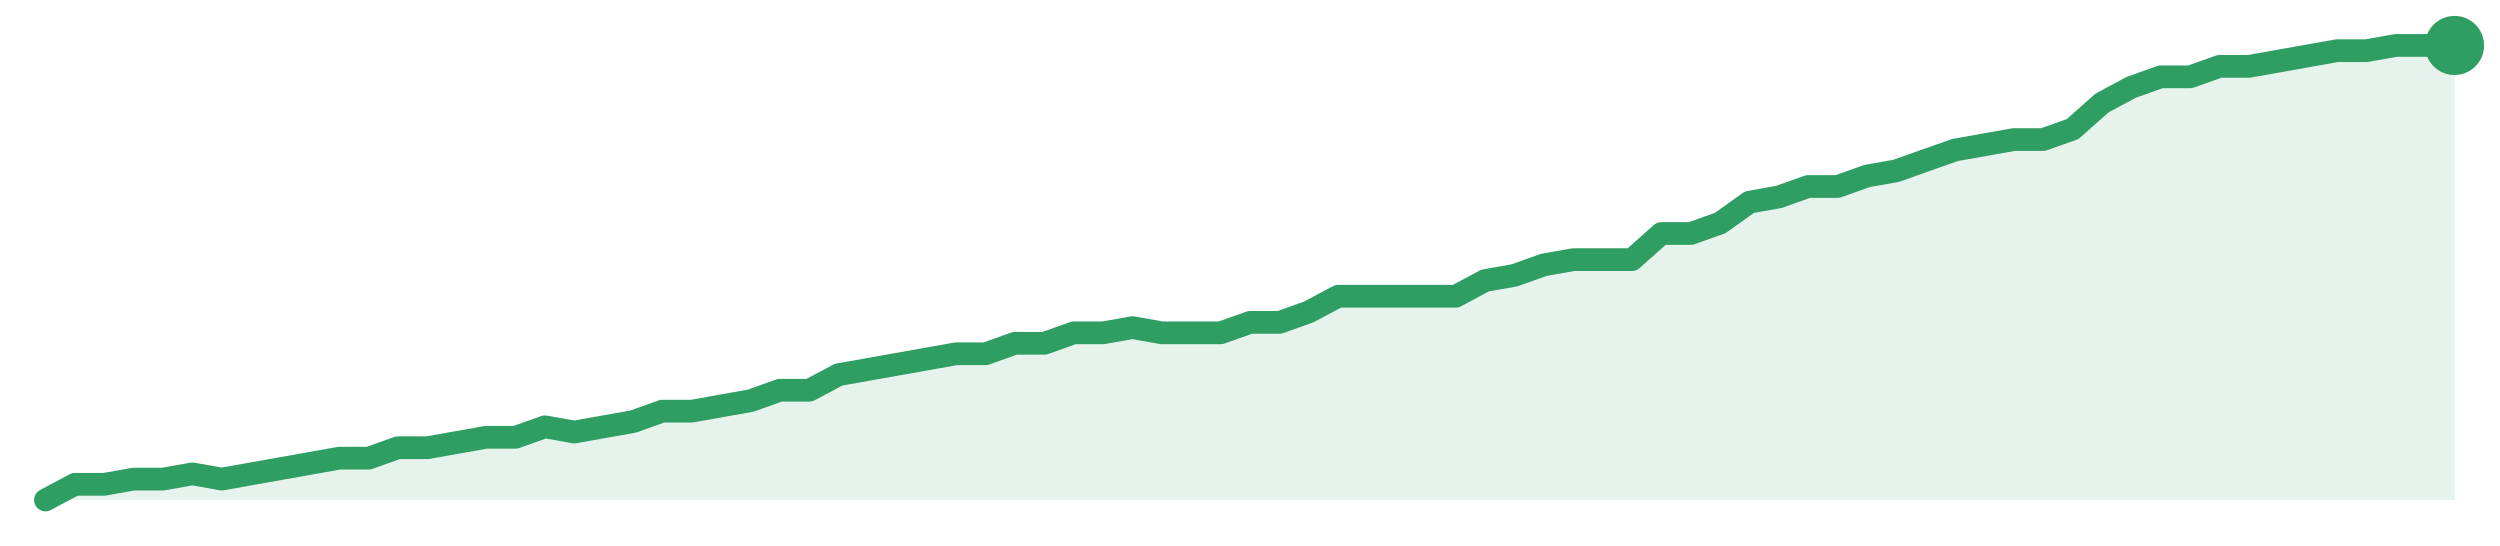
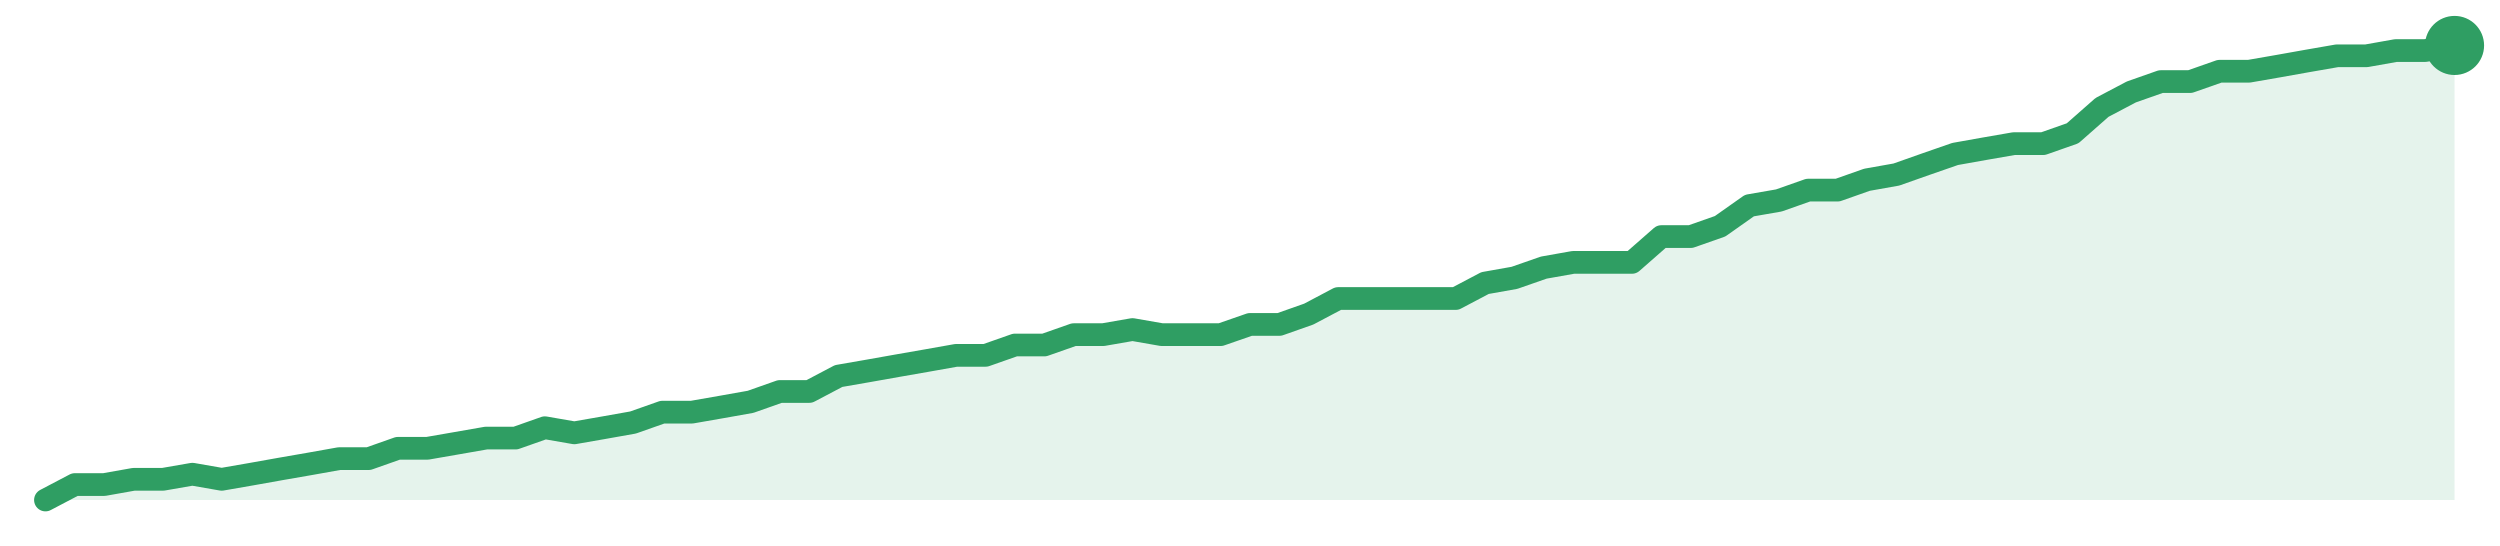
<svg xmlns="http://www.w3.org/2000/svg" width="220" height="48" viewBox="0 0 220 48" role="img" aria-label="trend">
-   <path d="M4.0,44.0 L4.0,44.0 L6.59,42.62 L9.17,42.62 L11.76,42.16 L14.34,42.16 L16.93,41.7 L19.51,42.16 L22.1,41.7 L24.68,41.24 L27.27,40.78 L29.85,40.32 L32.44,40.32 L35.02,39.4 L37.61,39.4 L40.2,38.94 L42.78,38.48 L45.37,38.48 L47.95,37.56 L50.54,38.02 L53.12,37.56 L55.71,37.1 L58.29,36.18 L60.88,36.18 L63.46,35.72 L66.05,35.26 L68.63,34.34 L71.22,34.34 L73.8,32.97 L76.39,32.51 L78.98,32.05 L81.56,31.59 L84.15,31.13 L86.73,31.13 L89.32,30.21 L91.9,30.21 L94.49,29.29 L97.07,29.29 L99.66,28.83 L102.24,29.29 L104.83,29.29 L107.41,29.29 L110.0,28.37 L112.59,28.37 L115.17,27.45 L117.76,26.07 L120.34,26.07 L122.93,26.07 L125.51,26.07 L128.1,26.07 L130.68,24.69 L133.27,24.23 L135.85,23.31 L138.44,22.85 L141.02,22.85 L143.61,22.85 L146.2,20.55 L148.78,20.55 L151.37,19.63 L153.95,17.79 L156.54,17.33 L159.12,16.41 L161.71,16.41 L164.29,15.49 L166.88,15.03 L169.46,14.11 L172.05,13.2 L174.63,12.74 L177.22,12.28 L179.8,12.28 L182.39,11.36 L184.98,9.06 L187.56,7.68 L190.15,6.76 L192.73,6.76 L195.32,5.84 L197.9,5.84 L200.49,5.38 L203.07,4.92 L205.66,4.46 L208.24,4.46 L210.83,4.0 L213.41,4.0 L216.0,4.0 L216.0,44.0 Z" fill="#2f9e631f" />
-   <path d="M4.0,44.0 L6.59,42.62 L9.17,42.62 L11.76,42.16 L14.34,42.16 L16.93,41.7 L19.51,42.16 L22.1,41.7 L24.68,41.24 L27.27,40.78 L29.85,40.32 L32.44,40.32 L35.02,39.4 L37.61,39.4 L40.2,38.94 L42.78,38.48 L45.37,38.48 L47.95,37.56 L50.54,38.02 L53.12,37.56 L55.71,37.1 L58.29,36.18 L60.88,36.18 L63.46,35.72 L66.05,35.26 L68.63,34.34 L71.22,34.34 L73.8,32.97 L76.39,32.51 L78.98,32.05 L81.56,31.59 L84.15,31.13 L86.73,31.13 L89.32,30.21 L91.9,30.21 L94.49,29.29 L97.07,29.29 L99.66,28.83 L102.24,29.29 L104.83,29.29 L107.41,29.29 L110.0,28.37 L112.59,28.37 L115.17,27.45 L117.76,26.07 L120.34,26.07 L122.93,26.07 L125.51,26.07 L128.1,26.07 L130.68,24.69 L133.27,24.23 L135.85,23.31 L138.44,22.85 L141.02,22.85 L143.61,22.85 L146.2,20.55 L148.78,20.55 L151.37,19.63 L153.95,17.79 L156.54,17.33 L159.12,16.41 L161.71,16.41 L164.29,15.49 L166.88,15.03 L169.46,14.11 L172.05,13.2 L174.63,12.74 L177.22,12.28 L179.8,12.28 L182.39,11.36 L184.98,9.06 L187.56,7.68 L190.15,6.76 L192.73,6.76 L195.32,5.84 L197.9,5.84 L200.49,5.38 L203.07,4.92 L205.66,4.46 L208.24,4.46 L210.83,4.0 L213.41,4.0 L216.0,4.0" fill="none" stroke="#2f9e63" stroke-width="2" stroke-linejoin="round" stroke-linecap="round" />
+   <path d="M4.0,44.0 L4.0,44.0 L6.59,42.64 L9.17,42.64 L11.76,42.18 L14.34,42.18 L16.93,41.73 L19.51,42.18 L22.1,41.73 L24.68,41.27 L27.27,40.82 L29.85,40.36 L32.44,40.36 L35.02,39.45 L37.61,39.45 L40.2,39.0 L42.78,38.55 L45.37,38.55 L47.95,37.64 L50.54,38.09 L53.12,37.64 L55.71,37.18 L58.29,36.27 L60.88,36.27 L63.46,35.82 L66.05,35.36 L68.63,34.45 L71.22,34.45 L73.8,33.09 L76.39,32.64 L78.98,32.18 L81.56,31.73 L84.15,31.27 L86.73,31.27 L89.32,30.36 L91.9,30.36 L94.49,29.45 L97.07,29.45 L99.66,29.0 L102.24,29.45 L104.83,29.45 L107.41,29.45 L110.0,28.55 L112.59,28.55 L115.17,27.64 L117.76,26.27 L120.34,26.27 L122.93,26.27 L125.51,26.27 L128.1,26.27 L130.68,24.91 L133.27,24.45 L135.85,23.55 L138.44,23.09 L141.02,23.09 L143.61,23.09 L146.2,20.82 L148.78,20.82 L151.37,19.91 L153.95,18.09 L156.54,17.64 L159.12,16.73 L161.71,16.73 L164.29,15.82 L166.88,15.36 L169.46,14.45 L172.05,13.55 L174.63,13.09 L177.22,12.64 L179.8,12.64 L182.39,11.73 L184.98,9.45 L187.56,8.09 L190.15,7.18 L192.73,7.18 L195.32,6.27 L197.9,6.27 L200.49,5.82 L203.07,5.36 L205.66,4.91 L208.24,4.91 L210.83,4.45 L213.41,4.45 L216.0,4.0 L216.0,44.0 Z" fill="#2f9e631f" />
+   <path d="M4.0,44.0 L6.59,42.64 L9.17,42.64 L11.76,42.18 L14.34,42.18 L16.93,41.73 L19.51,42.18 L22.1,41.73 L24.68,41.27 L27.27,40.82 L29.85,40.36 L32.44,40.36 L35.02,39.45 L37.61,39.45 L40.2,39.0 L42.78,38.55 L45.37,38.55 L47.95,37.64 L50.54,38.09 L53.12,37.64 L55.71,37.18 L58.29,36.27 L60.88,36.27 L63.46,35.82 L66.05,35.36 L68.63,34.45 L71.22,34.45 L73.8,33.09 L76.39,32.64 L78.98,32.18 L81.56,31.73 L84.15,31.27 L86.73,31.27 L89.32,30.36 L91.9,30.36 L94.49,29.45 L97.07,29.45 L99.66,29.0 L102.24,29.45 L104.83,29.45 L107.41,29.45 L110.0,28.55 L112.59,28.55 L115.17,27.64 L117.76,26.27 L120.34,26.27 L122.93,26.27 L125.51,26.27 L128.1,26.27 L130.68,24.91 L133.27,24.45 L135.85,23.55 L138.44,23.09 L141.02,23.09 L143.61,23.09 L146.2,20.82 L148.78,20.82 L151.37,19.91 L153.95,18.09 L156.54,17.64 L159.12,16.73 L161.71,16.73 L164.29,15.82 L166.88,15.36 L169.46,14.45 L172.05,13.55 L174.63,13.09 L177.22,12.64 L179.8,12.64 L182.39,11.73 L184.98,9.45 L187.56,8.09 L190.15,7.18 L192.73,7.18 L195.32,6.27 L197.9,6.27 L200.49,5.82 L203.07,5.36 L205.66,4.91 L208.24,4.91 L210.83,4.45 L213.41,4.45 L216.0,4.0" fill="none" stroke="#2f9e63" stroke-width="2" stroke-linejoin="round" stroke-linecap="round" />
  <circle cx="216.0" cy="4.0" r="2.6" fill="#2f9e63" />
</svg>
